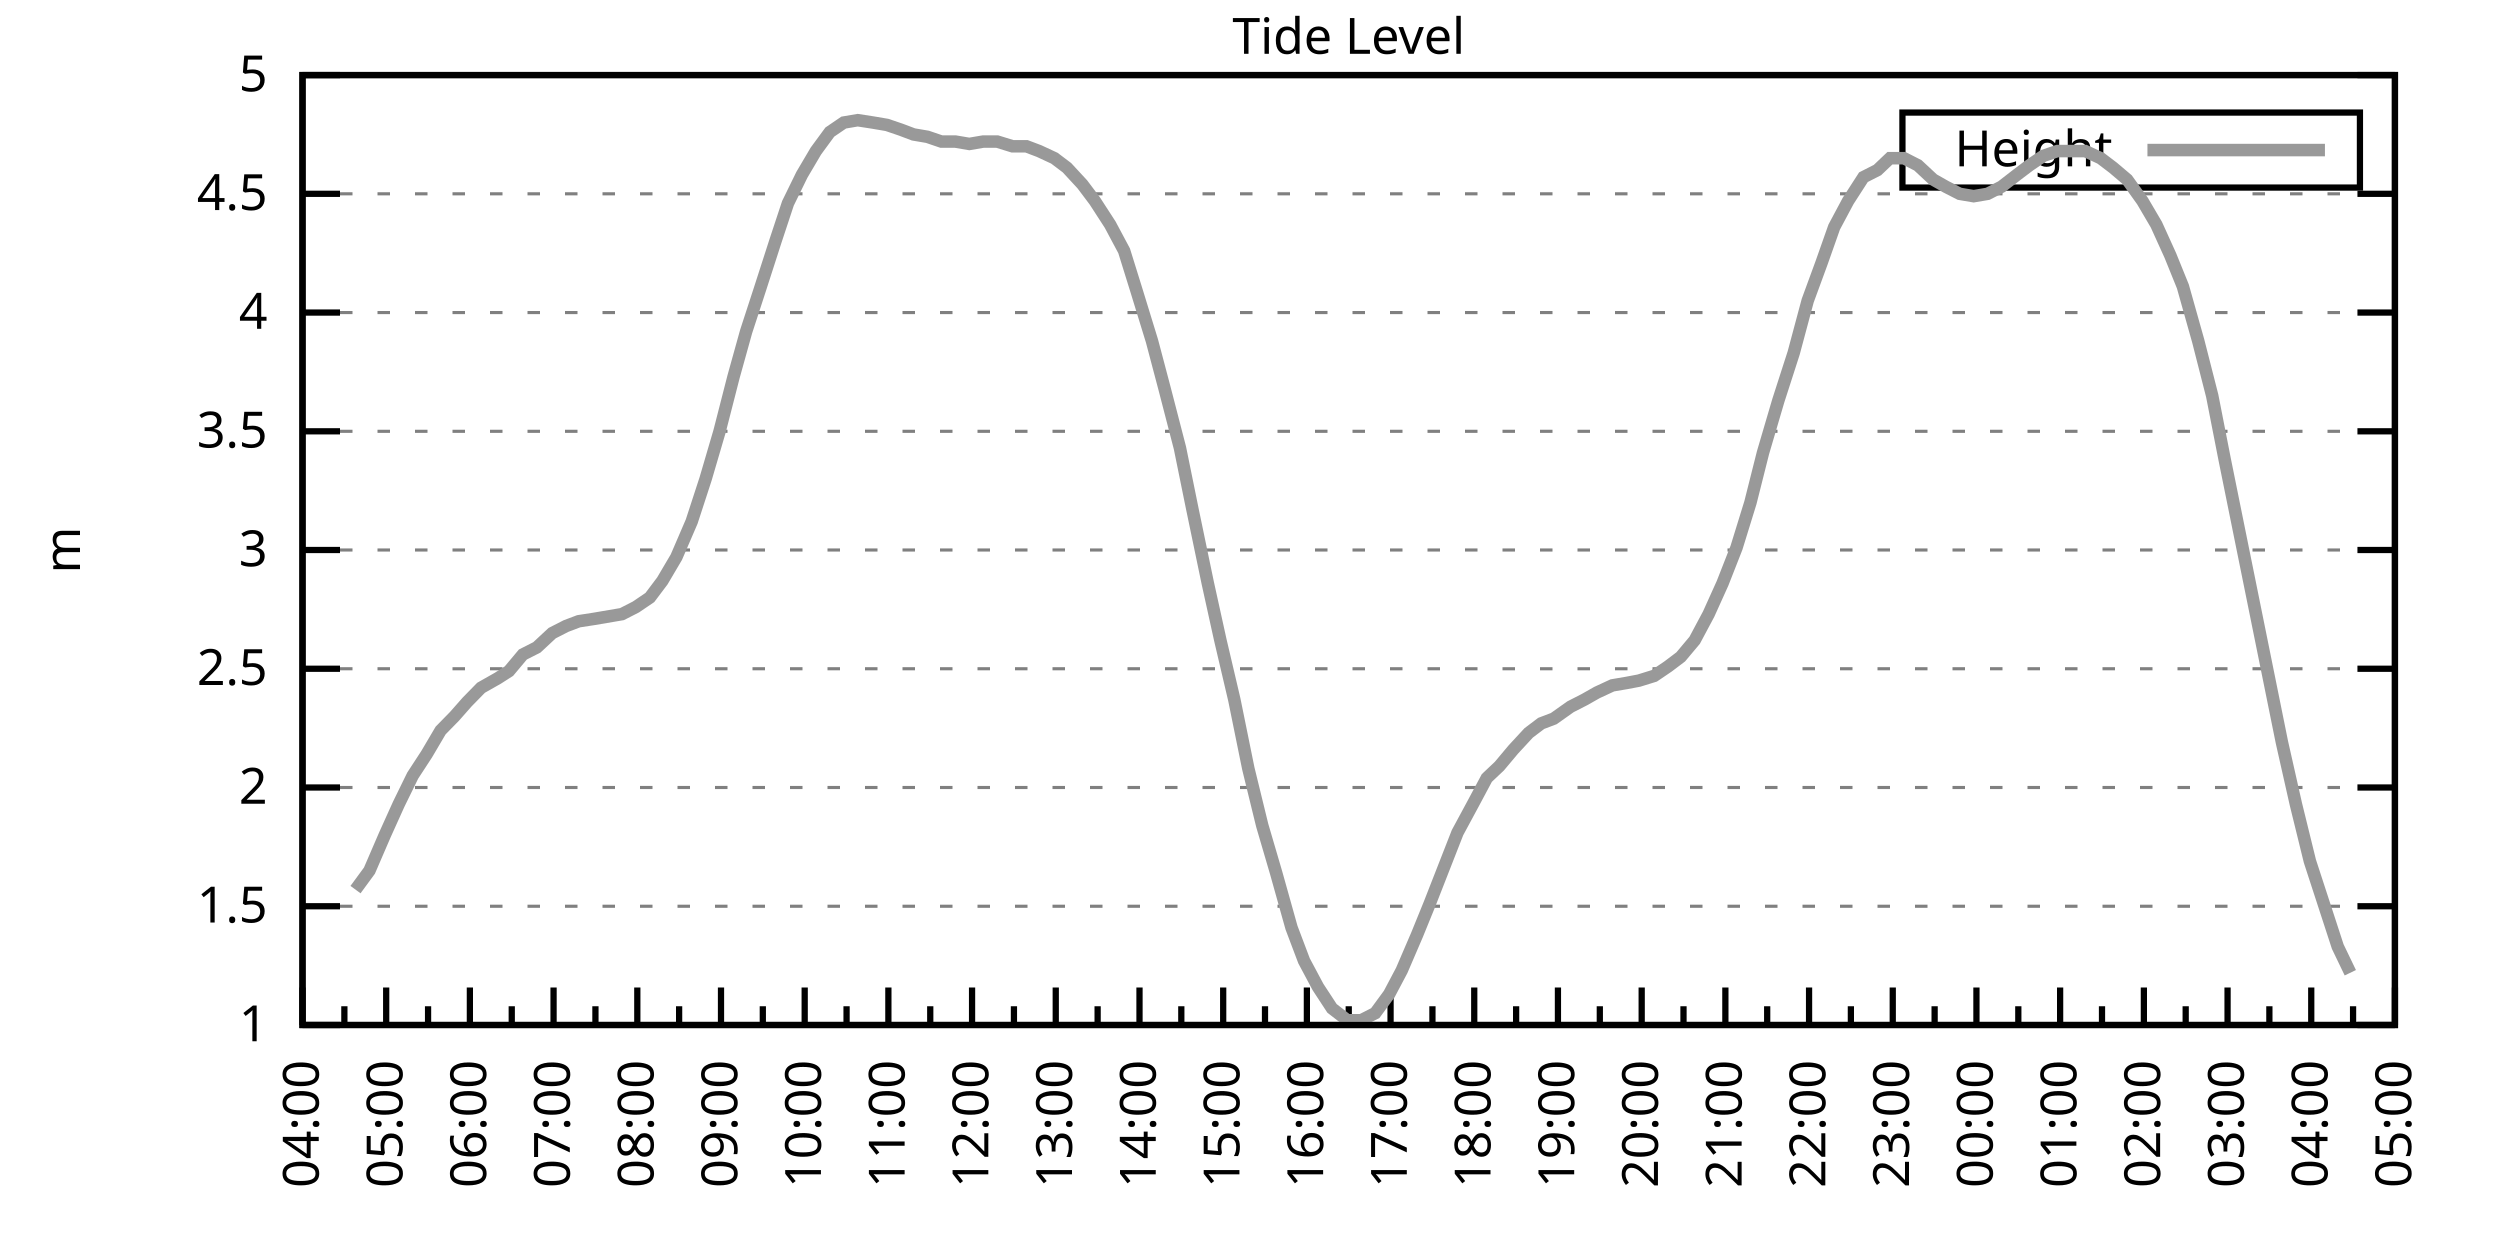
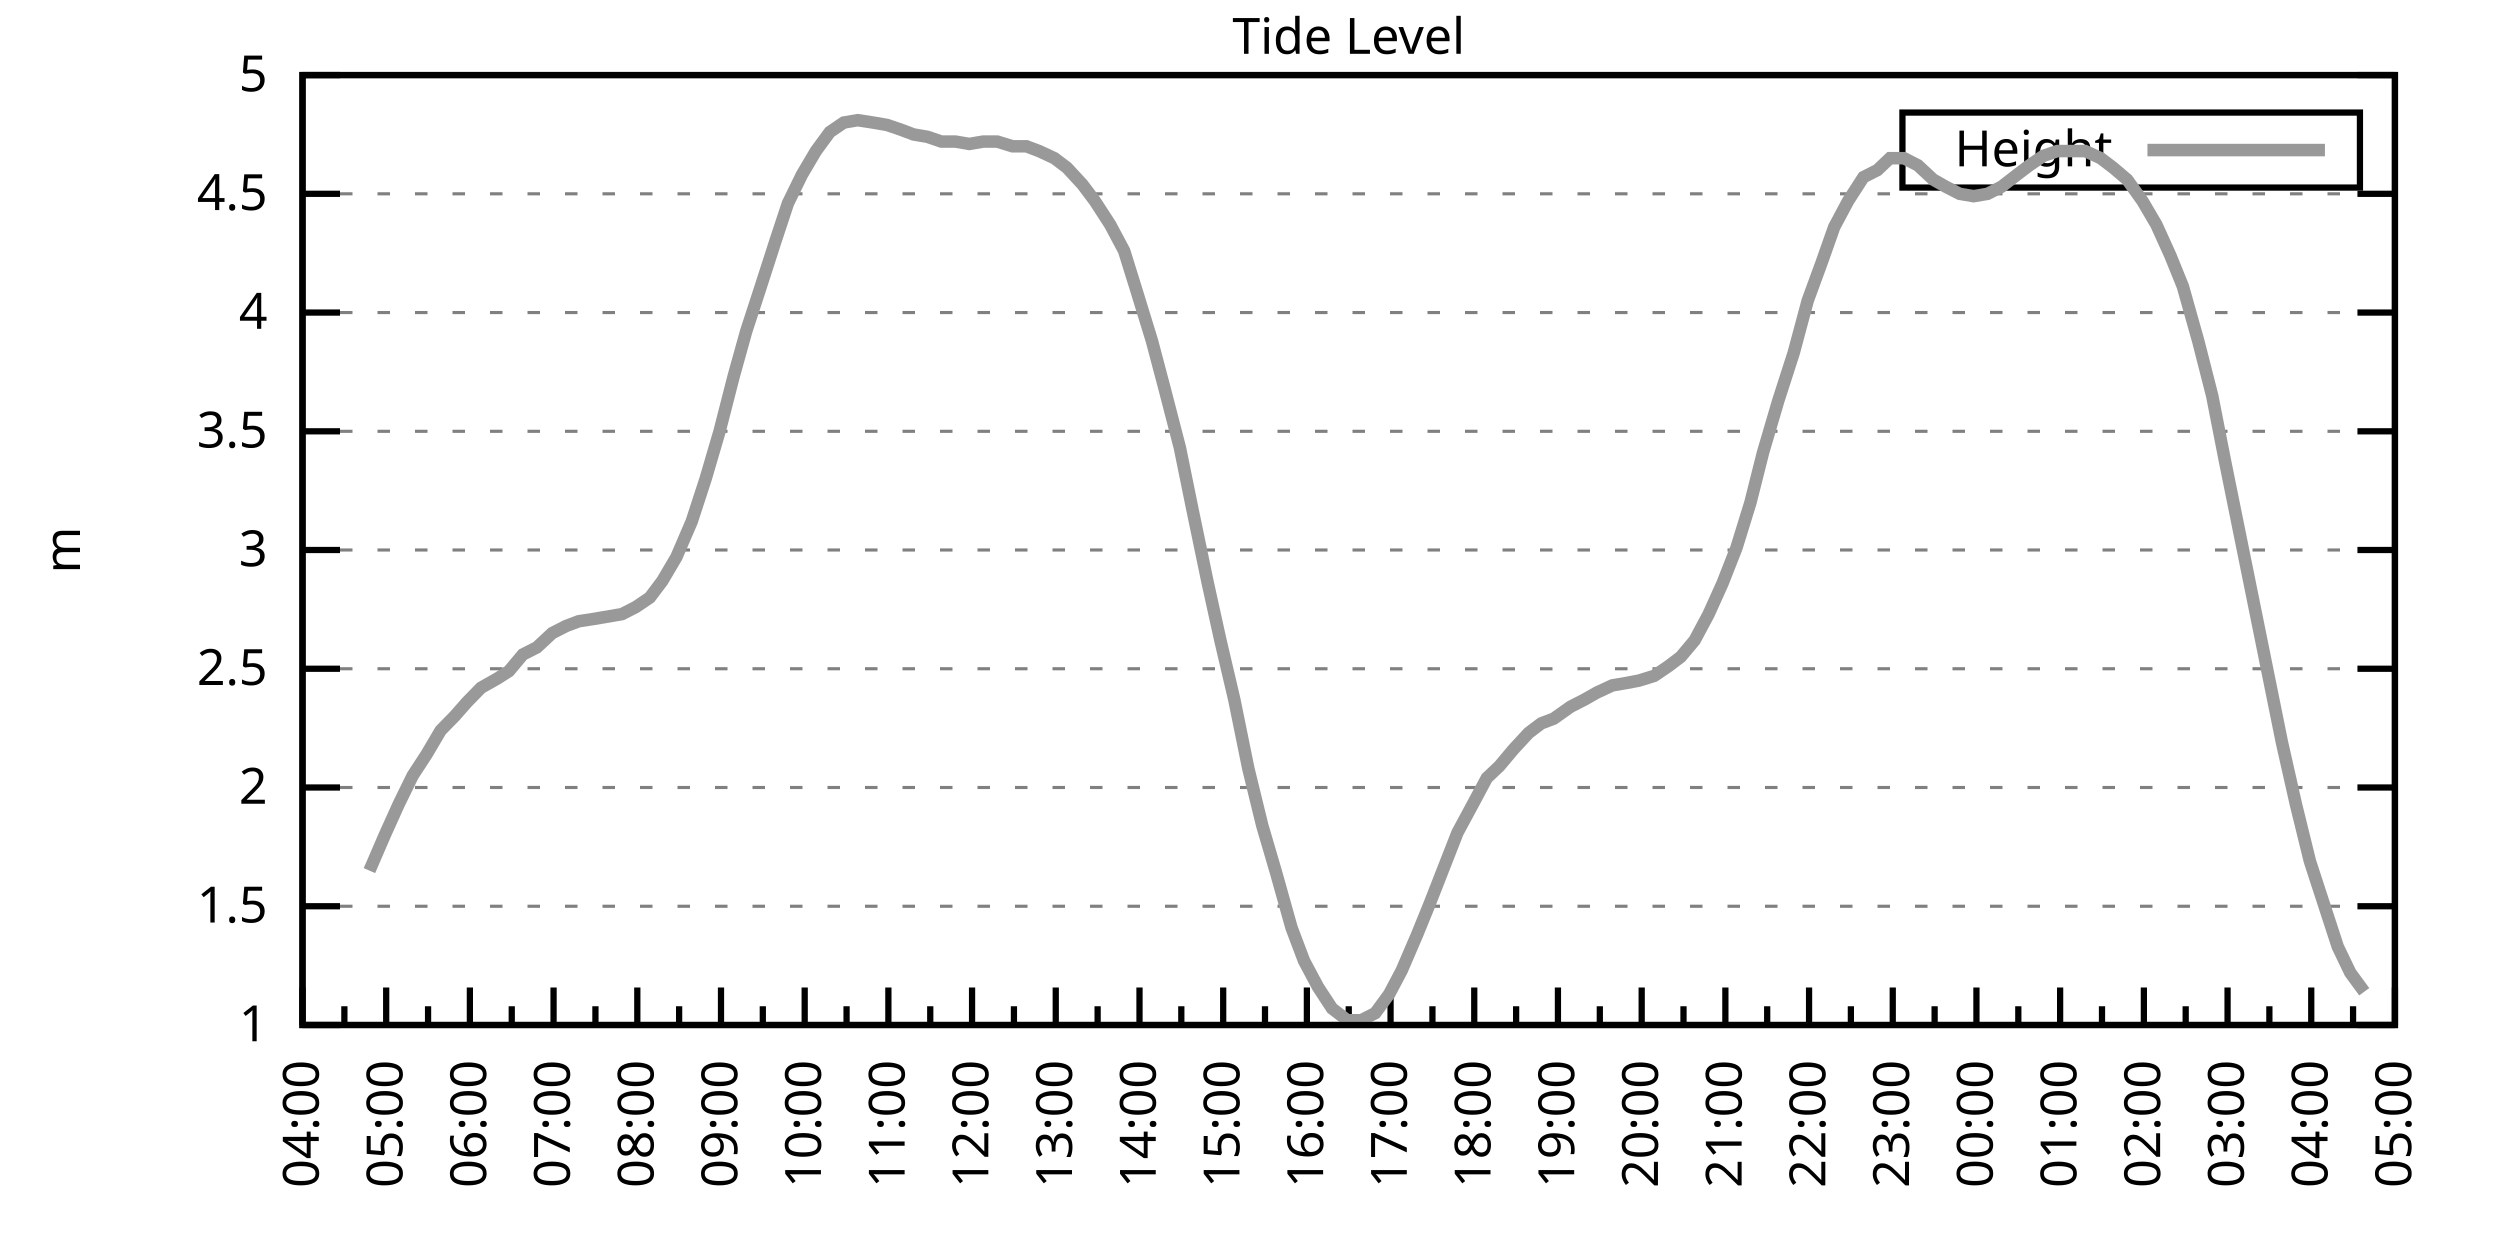
<svg xmlns="http://www.w3.org/2000/svg" xmlns:xlink="http://www.w3.org/1999/xlink" width="400" height="200" viewBox="0 0 400 200">
  <g id="gnuplot_canvas">
    <rect x="0" y="0" width="400" height="200" fill="none" />
    <defs>
      <circle id="gpDot" r="0.5" stroke-width="0.5" stroke="currentColor" />
      <path id="gpPt0" stroke-width="0.333" stroke="currentColor" d="M-1,0 h2 M0,-1 v2" />
      <path id="gpPt1" stroke-width="0.333" stroke="currentColor" d="M-1,-1 L1,1 M1,-1 L-1,1" />
      <path id="gpPt2" stroke-width="0.333" stroke="currentColor" d="M-1,0 L1,0 M0,-1 L0,1 M-1,-1 L1,1 M-1,1 L1,-1" />
      <rect id="gpPt3" stroke-width="0.333" stroke="currentColor" x="-1" y="-1" width="2" height="2" />
      <rect id="gpPt4" stroke-width="0.333" stroke="currentColor" fill="currentColor" x="-1" y="-1" width="2" height="2" />
      <circle id="gpPt5" stroke-width="0.333" stroke="currentColor" cx="0" cy="0" r="1" />
      <use xlink:href="#gpPt5" id="gpPt6" fill="currentColor" stroke="none" />
      <path id="gpPt7" stroke-width="0.333" stroke="currentColor" d="M0,-1.33 L-1.33,0.67 L1.33,0.67 z" />
      <use xlink:href="#gpPt7" id="gpPt8" fill="currentColor" stroke="none" />
      <use xlink:href="#gpPt7" id="gpPt9" stroke="currentColor" transform="rotate(180)" />
      <use xlink:href="#gpPt9" id="gpPt10" fill="currentColor" stroke="none" />
      <use xlink:href="#gpPt3" id="gpPt11" stroke="currentColor" transform="rotate(45)" />
      <use xlink:href="#gpPt11" id="gpPt12" fill="currentColor" stroke="none" />
      <path id="gpPt13" stroke-width="0.333" stroke="currentColor" d="M0,1.330 L1.265,0.411 L0.782,-1.067 L-0.782,-1.076 L-1.265,0.411 z" />
      <use xlink:href="#gpPt13" id="gpPt14" fill="currentColor" stroke="none" />
      <filter id="textbox" filterUnits="objectBoundingBox" x="0" y="0" height="1" width="1">
        <feFlood flood-color="white" flood-opacity="1" result="bgnd" />
        <feComposite in="SourceGraphic" in2="bgnd" operator="atop" />
      </filter>
      <filter id="greybox" filterUnits="objectBoundingBox" x="0" y="0" height="1" width="1">
        <feFlood flood-color="lightgrey" flood-opacity="1" result="grey" />
        <feComposite in="SourceGraphic" in2="grey" operator="atop" />
      </filter>
    </defs>
    <g fill="none" color="white" stroke="currentColor" stroke-width="1.00" stroke-linecap="butt" stroke-linejoin="miter">
</g>
    <g fill="none" color="black" stroke="currentColor" stroke-width="1.00" stroke-linecap="butt" stroke-linejoin="miter">
      <g stroke="none" shape-rendering="crispEdges">
        <polygon fill="rgb(255, 255, 255)" points="48.40,164.00 383.18,164.00 383.18,12.02 48.40,12.02 " />
      </g>
    </g>
    <g fill="none" color="black" stroke="currentColor" stroke-width="1.00" stroke-linecap="butt" stroke-linejoin="miter">
</g>
    <g fill="none" color="black" stroke="black" stroke-width="0.50" stroke-linecap="butt" stroke-linejoin="miter">
</g>
    <g fill="none" color="gray" stroke="currentColor" stroke-width="0.50" stroke-linecap="butt" stroke-linejoin="miter">
      <path stroke="gray" stroke-dasharray="2,4" class="gridline" d="M48.40,164.00 L383.19,164.00  " />
    </g>
    <g fill="none" color="gray" stroke="gray" stroke-width="1.00" stroke-linecap="butt" stroke-linejoin="miter">
</g>
    <g fill="none" color="black" stroke="currentColor" stroke-width="1.00" stroke-linecap="butt" stroke-linejoin="miter">
      <path stroke="black" d="M48.40,164.00 L54.40,164.00 M383.19,164.00 L377.19,164.00  " />
      <g transform="translate(42.80,166.60)" stroke="none" fill="black" font-family="Sans" font-size="8.00" text-anchor="end">
        <text>
          <tspan font-family="Sans"> 1</tspan>
        </text>
      </g>
    </g>
    <g fill="none" color="black" stroke="currentColor" stroke-width="1.00" stroke-linecap="butt" stroke-linejoin="miter">
</g>
    <g fill="none" color="black" stroke="black" stroke-width="0.50" stroke-linecap="butt" stroke-linejoin="miter">
</g>
    <g fill="none" color="gray" stroke="currentColor" stroke-width="0.50" stroke-linecap="butt" stroke-linejoin="miter">
      <path stroke="gray" stroke-dasharray="2,4" class="gridline" d="M48.40,145.00 L383.19,145.00  " />
    </g>
    <g fill="none" color="gray" stroke="gray" stroke-width="1.00" stroke-linecap="butt" stroke-linejoin="miter">
</g>
    <g fill="none" color="black" stroke="currentColor" stroke-width="1.00" stroke-linecap="butt" stroke-linejoin="miter">
      <path stroke="black" d="M48.40,145.00 L54.40,145.00 M383.19,145.00 L377.19,145.00  " />
      <g transform="translate(42.80,147.60)" stroke="none" fill="black" font-family="Sans" font-size="8.00" text-anchor="end">
        <text>
          <tspan font-family="Sans"> 1.5</tspan>
        </text>
      </g>
    </g>
    <g fill="none" color="black" stroke="currentColor" stroke-width="1.00" stroke-linecap="butt" stroke-linejoin="miter">
</g>
    <g fill="none" color="black" stroke="black" stroke-width="0.50" stroke-linecap="butt" stroke-linejoin="miter">
</g>
    <g fill="none" color="gray" stroke="currentColor" stroke-width="0.50" stroke-linecap="butt" stroke-linejoin="miter">
      <path stroke="gray" stroke-dasharray="2,4" class="gridline" d="M48.40,126.00 L383.19,126.00  " />
    </g>
    <g fill="none" color="gray" stroke="gray" stroke-width="1.00" stroke-linecap="butt" stroke-linejoin="miter">
</g>
    <g fill="none" color="black" stroke="currentColor" stroke-width="1.00" stroke-linecap="butt" stroke-linejoin="miter">
      <path stroke="black" d="M48.40,126.00 L54.40,126.00 M383.19,126.00 L377.19,126.00  " />
      <g transform="translate(42.80,128.60)" stroke="none" fill="black" font-family="Sans" font-size="8.00" text-anchor="end">
        <text>
          <tspan font-family="Sans"> 2</tspan>
        </text>
      </g>
    </g>
    <g fill="none" color="black" stroke="currentColor" stroke-width="1.00" stroke-linecap="butt" stroke-linejoin="miter">
</g>
    <g fill="none" color="black" stroke="black" stroke-width="0.50" stroke-linecap="butt" stroke-linejoin="miter">
</g>
    <g fill="none" color="gray" stroke="currentColor" stroke-width="0.50" stroke-linecap="butt" stroke-linejoin="miter">
      <path stroke="gray" stroke-dasharray="2,4" class="gridline" d="M48.40,107.00 L383.19,107.00  " />
    </g>
    <g fill="none" color="gray" stroke="gray" stroke-width="1.00" stroke-linecap="butt" stroke-linejoin="miter">
</g>
    <g fill="none" color="black" stroke="currentColor" stroke-width="1.00" stroke-linecap="butt" stroke-linejoin="miter">
      <path stroke="black" d="M48.40,107.00 L54.40,107.00 M383.19,107.00 L377.19,107.00  " />
      <g transform="translate(42.80,109.60)" stroke="none" fill="black" font-family="Sans" font-size="8.00" text-anchor="end">
        <text>
          <tspan font-family="Sans"> 2.5</tspan>
        </text>
      </g>
    </g>
    <g fill="none" color="black" stroke="currentColor" stroke-width="1.00" stroke-linecap="butt" stroke-linejoin="miter">
</g>
    <g fill="none" color="black" stroke="black" stroke-width="0.50" stroke-linecap="butt" stroke-linejoin="miter">
</g>
    <g fill="none" color="gray" stroke="currentColor" stroke-width="0.50" stroke-linecap="butt" stroke-linejoin="miter">
      <path stroke="gray" stroke-dasharray="2,4" class="gridline" d="M48.40,88.00 L383.19,88.00  " />
    </g>
    <g fill="none" color="gray" stroke="gray" stroke-width="1.00" stroke-linecap="butt" stroke-linejoin="miter">
</g>
    <g fill="none" color="black" stroke="currentColor" stroke-width="1.00" stroke-linecap="butt" stroke-linejoin="miter">
      <path stroke="black" d="M48.40,88.00 L54.40,88.00 M383.19,88.00 L377.19,88.00  " />
      <g transform="translate(42.80,90.60)" stroke="none" fill="black" font-family="Sans" font-size="8.00" text-anchor="end">
        <text>
          <tspan font-family="Sans"> 3</tspan>
        </text>
      </g>
    </g>
    <g fill="none" color="black" stroke="currentColor" stroke-width="1.00" stroke-linecap="butt" stroke-linejoin="miter">
</g>
    <g fill="none" color="black" stroke="black" stroke-width="0.50" stroke-linecap="butt" stroke-linejoin="miter">
</g>
    <g fill="none" color="gray" stroke="currentColor" stroke-width="0.50" stroke-linecap="butt" stroke-linejoin="miter">
      <path stroke="gray" stroke-dasharray="2,4" class="gridline" d="M48.40,69.01 L383.19,69.01  " />
    </g>
    <g fill="none" color="gray" stroke="gray" stroke-width="1.00" stroke-linecap="butt" stroke-linejoin="miter">
</g>
    <g fill="none" color="black" stroke="currentColor" stroke-width="1.00" stroke-linecap="butt" stroke-linejoin="miter">
      <path stroke="black" d="M48.40,69.01 L54.40,69.01 M383.19,69.01 L377.19,69.01  " />
      <g transform="translate(42.80,71.61)" stroke="none" fill="black" font-family="Sans" font-size="8.00" text-anchor="end">
        <text>
          <tspan font-family="Sans"> 3.5</tspan>
        </text>
      </g>
    </g>
    <g fill="none" color="black" stroke="currentColor" stroke-width="1.00" stroke-linecap="butt" stroke-linejoin="miter">
</g>
    <g fill="none" color="black" stroke="black" stroke-width="0.50" stroke-linecap="butt" stroke-linejoin="miter">
</g>
    <g fill="none" color="gray" stroke="currentColor" stroke-width="0.50" stroke-linecap="butt" stroke-linejoin="miter">
      <path stroke="gray" stroke-dasharray="2,4" class="gridline" d="M48.40,50.01 L383.19,50.01  " />
    </g>
    <g fill="none" color="gray" stroke="gray" stroke-width="1.00" stroke-linecap="butt" stroke-linejoin="miter">
</g>
    <g fill="none" color="black" stroke="currentColor" stroke-width="1.00" stroke-linecap="butt" stroke-linejoin="miter">
      <path stroke="black" d="M48.40,50.01 L54.40,50.01 M383.19,50.01 L377.19,50.01  " />
      <g transform="translate(42.80,52.61)" stroke="none" fill="black" font-family="Sans" font-size="8.00" text-anchor="end">
        <text>
          <tspan font-family="Sans"> 4</tspan>
        </text>
      </g>
    </g>
    <g fill="none" color="black" stroke="currentColor" stroke-width="1.00" stroke-linecap="butt" stroke-linejoin="miter">
</g>
    <g fill="none" color="black" stroke="black" stroke-width="0.50" stroke-linecap="butt" stroke-linejoin="miter">
</g>
    <g fill="none" color="gray" stroke="currentColor" stroke-width="0.50" stroke-linecap="butt" stroke-linejoin="miter">
      <path stroke="gray" stroke-dasharray="2,4" class="gridline" d="M48.40,31.01 L383.19,31.01  " />
    </g>
    <g fill="none" color="gray" stroke="gray" stroke-width="1.00" stroke-linecap="butt" stroke-linejoin="miter">
</g>
    <g fill="none" color="black" stroke="currentColor" stroke-width="1.00" stroke-linecap="butt" stroke-linejoin="miter">
      <path stroke="black" d="M48.40,31.01 L54.40,31.01 M383.19,31.01 L377.19,31.01  " />
      <g transform="translate(42.80,33.61)" stroke="none" fill="black" font-family="Sans" font-size="8.00" text-anchor="end">
        <text>
          <tspan font-family="Sans"> 4.5</tspan>
        </text>
      </g>
    </g>
    <g fill="none" color="black" stroke="currentColor" stroke-width="1.00" stroke-linecap="butt" stroke-linejoin="miter">
</g>
    <g fill="none" color="black" stroke="black" stroke-width="0.50" stroke-linecap="butt" stroke-linejoin="miter">
</g>
    <g fill="none" color="gray" stroke="currentColor" stroke-width="0.50" stroke-linecap="butt" stroke-linejoin="miter">
      <path stroke="gray" stroke-dasharray="2,4" class="gridline" d="M48.40,12.01 L383.19,12.01  " />
    </g>
    <g fill="none" color="gray" stroke="gray" stroke-width="1.00" stroke-linecap="butt" stroke-linejoin="miter">
</g>
    <g fill="none" color="black" stroke="currentColor" stroke-width="1.00" stroke-linecap="butt" stroke-linejoin="miter">
      <path stroke="black" d="M48.40,12.01 L54.40,12.01 M383.19,12.01 L377.19,12.01  " />
      <g transform="translate(42.80,14.61)" stroke="none" fill="black" font-family="Sans" font-size="8.00" text-anchor="end">
        <text>
          <tspan font-family="Sans"> 5</tspan>
        </text>
      </g>
    </g>
    <g fill="none" color="black" stroke="currentColor" stroke-width="1.00" stroke-linecap="butt" stroke-linejoin="miter">
      <path stroke="black" d="M48.40,164.00 L48.40,158.00  " />
      <g transform="translate(51.00,169.60) rotate(270)" stroke="none" fill="black" font-family="Sans" font-size="8.00" text-anchor="end">
        <text>
          <tspan font-family="Sans">04:00</tspan>
        </text>
      </g>
    </g>
    <g fill="none" color="black" stroke="currentColor" stroke-width="1.00" stroke-linecap="butt" stroke-linejoin="miter">
      <path stroke="black" d="M55.10,164.00 L55.10,161.00 M61.79,164.00 L61.79,158.00  " />
      <g transform="translate(64.39,169.60) rotate(270)" stroke="none" fill="black" font-family="Sans" font-size="8.00" text-anchor="end">
        <text>
          <tspan font-family="Sans">05:00</tspan>
        </text>
      </g>
    </g>
    <g fill="none" color="black" stroke="currentColor" stroke-width="1.00" stroke-linecap="butt" stroke-linejoin="miter">
      <path stroke="black" d="M68.49,164.00 L68.49,161.00 M75.18,164.00 L75.18,158.00  " />
      <g transform="translate(77.78,169.60) rotate(270)" stroke="none" fill="black" font-family="Sans" font-size="8.00" text-anchor="end">
        <text>
          <tspan font-family="Sans">06:00</tspan>
        </text>
      </g>
    </g>
    <g fill="none" color="black" stroke="currentColor" stroke-width="1.00" stroke-linecap="butt" stroke-linejoin="miter">
      <path stroke="black" d="M81.88,164.00 L81.88,161.00 M88.57,164.00 L88.57,158.00  " />
      <g transform="translate(91.17,169.60) rotate(270)" stroke="none" fill="black" font-family="Sans" font-size="8.00" text-anchor="end">
        <text>
          <tspan font-family="Sans">07:00</tspan>
        </text>
      </g>
    </g>
    <g fill="none" color="black" stroke="currentColor" stroke-width="1.00" stroke-linecap="butt" stroke-linejoin="miter">
      <path stroke="black" d="M95.27,164.00 L95.27,161.00 M101.97,164.00 L101.97,158.00  " />
      <g transform="translate(104.57,169.60) rotate(270)" stroke="none" fill="black" font-family="Sans" font-size="8.00" text-anchor="end">
        <text>
          <tspan font-family="Sans">08:00</tspan>
        </text>
      </g>
    </g>
    <g fill="none" color="black" stroke="currentColor" stroke-width="1.00" stroke-linecap="butt" stroke-linejoin="miter">
      <path stroke="black" d="M108.66,164.00 L108.66,161.00 M115.36,164.00 L115.36,158.00  " />
      <g transform="translate(117.96,169.60) rotate(270)" stroke="none" fill="black" font-family="Sans" font-size="8.00" text-anchor="end">
        <text>
          <tspan font-family="Sans">09:00</tspan>
        </text>
      </g>
    </g>
    <g fill="none" color="black" stroke="currentColor" stroke-width="1.00" stroke-linecap="butt" stroke-linejoin="miter">
      <path stroke="black" d="M122.05,164.00 L122.05,161.00 M128.75,164.00 L128.75,158.00  " />
      <g transform="translate(131.35,169.60) rotate(270)" stroke="none" fill="black" font-family="Sans" font-size="8.00" text-anchor="end">
        <text>
          <tspan font-family="Sans">10:00</tspan>
        </text>
      </g>
    </g>
    <g fill="none" color="black" stroke="currentColor" stroke-width="1.00" stroke-linecap="butt" stroke-linejoin="miter">
      <path stroke="black" d="M135.45,164.00 L135.45,161.00 M142.14,164.00 L142.14,158.00  " />
      <g transform="translate(144.74,169.60) rotate(270)" stroke="none" fill="black" font-family="Sans" font-size="8.00" text-anchor="end">
        <text>
          <tspan font-family="Sans">11:00</tspan>
        </text>
      </g>
    </g>
    <g fill="none" color="black" stroke="currentColor" stroke-width="1.00" stroke-linecap="butt" stroke-linejoin="miter">
      <path stroke="black" d="M148.84,164.00 L148.84,161.00 M155.53,164.00 L155.53,158.00  " />
      <g transform="translate(158.13,169.60) rotate(270)" stroke="none" fill="black" font-family="Sans" font-size="8.00" text-anchor="end">
        <text>
          <tspan font-family="Sans">12:00</tspan>
        </text>
      </g>
    </g>
    <g fill="none" color="black" stroke="currentColor" stroke-width="1.00" stroke-linecap="butt" stroke-linejoin="miter">
      <path stroke="black" d="M162.23,164.00 L162.23,161.00 M168.92,164.00 L168.92,158.00  " />
      <g transform="translate(171.52,169.60) rotate(270)" stroke="none" fill="black" font-family="Sans" font-size="8.00" text-anchor="end">
        <text>
          <tspan font-family="Sans">13:00</tspan>
        </text>
      </g>
    </g>
    <g fill="none" color="black" stroke="currentColor" stroke-width="1.00" stroke-linecap="butt" stroke-linejoin="miter">
      <path stroke="black" d="M175.62,164.00 L175.62,161.00 M182.32,164.00 L182.32,158.00  " />
      <g transform="translate(184.92,169.60) rotate(270)" stroke="none" fill="black" font-family="Sans" font-size="8.00" text-anchor="end">
        <text>
          <tspan font-family="Sans">14:00</tspan>
        </text>
      </g>
    </g>
    <g fill="none" color="black" stroke="currentColor" stroke-width="1.00" stroke-linecap="butt" stroke-linejoin="miter">
      <path stroke="black" d="M189.01,164.00 L189.01,161.00 M195.71,164.00 L195.71,158.00  " />
      <g transform="translate(198.31,169.60) rotate(270)" stroke="none" fill="black" font-family="Sans" font-size="8.00" text-anchor="end">
        <text>
          <tspan font-family="Sans">15:00</tspan>
        </text>
      </g>
    </g>
    <g fill="none" color="black" stroke="currentColor" stroke-width="1.00" stroke-linecap="butt" stroke-linejoin="miter">
      <path stroke="black" d="M202.40,164.00 L202.40,161.00 M209.10,164.00 L209.10,158.00  " />
      <g transform="translate(211.70,169.60) rotate(270)" stroke="none" fill="black" font-family="Sans" font-size="8.00" text-anchor="end">
        <text>
          <tspan font-family="Sans">16:00</tspan>
        </text>
      </g>
    </g>
    <g fill="none" color="black" stroke="currentColor" stroke-width="1.00" stroke-linecap="butt" stroke-linejoin="miter">
      <path stroke="black" d="M215.80,164.00 L215.80,161.00 M222.49,164.00 L222.49,158.00  " />
      <g transform="translate(225.09,169.60) rotate(270)" stroke="none" fill="black" font-family="Sans" font-size="8.00" text-anchor="end">
        <text>
          <tspan font-family="Sans">17:00</tspan>
        </text>
      </g>
    </g>
    <g fill="none" color="black" stroke="currentColor" stroke-width="1.00" stroke-linecap="butt" stroke-linejoin="miter">
      <path stroke="black" d="M229.19,164.00 L229.19,161.00 M235.88,164.00 L235.88,158.00  " />
      <g transform="translate(238.48,169.60) rotate(270)" stroke="none" fill="black" font-family="Sans" font-size="8.00" text-anchor="end">
        <text>
          <tspan font-family="Sans">18:00</tspan>
        </text>
      </g>
    </g>
    <g fill="none" color="black" stroke="currentColor" stroke-width="1.00" stroke-linecap="butt" stroke-linejoin="miter">
      <path stroke="black" d="M242.58,164.00 L242.58,161.00 M249.27,164.00 L249.27,158.00  " />
      <g transform="translate(251.87,169.60) rotate(270)" stroke="none" fill="black" font-family="Sans" font-size="8.00" text-anchor="end">
        <text>
          <tspan font-family="Sans">19:00</tspan>
        </text>
      </g>
    </g>
    <g fill="none" color="black" stroke="currentColor" stroke-width="1.00" stroke-linecap="butt" stroke-linejoin="miter">
      <path stroke="black" d="M255.97,164.00 L255.97,161.00 M262.67,164.00 L262.67,158.00  " />
      <g transform="translate(265.27,169.60) rotate(270)" stroke="none" fill="black" font-family="Sans" font-size="8.00" text-anchor="end">
        <text>
          <tspan font-family="Sans">20:00</tspan>
        </text>
      </g>
    </g>
    <g fill="none" color="black" stroke="currentColor" stroke-width="1.00" stroke-linecap="butt" stroke-linejoin="miter">
      <path stroke="black" d="M269.36,164.00 L269.36,161.00 M276.06,164.00 L276.06,158.00  " />
      <g transform="translate(278.66,169.60) rotate(270)" stroke="none" fill="black" font-family="Sans" font-size="8.00" text-anchor="end">
        <text>
          <tspan font-family="Sans">21:00</tspan>
        </text>
      </g>
    </g>
    <g fill="none" color="black" stroke="currentColor" stroke-width="1.00" stroke-linecap="butt" stroke-linejoin="miter">
      <path stroke="black" d="M282.75,164.00 L282.75,161.00 M289.45,164.00 L289.45,158.00  " />
      <g transform="translate(292.05,169.60) rotate(270)" stroke="none" fill="black" font-family="Sans" font-size="8.00" text-anchor="end">
        <text>
          <tspan font-family="Sans">22:00</tspan>
        </text>
      </g>
    </g>
    <g fill="none" color="black" stroke="currentColor" stroke-width="1.00" stroke-linecap="butt" stroke-linejoin="miter">
      <path stroke="black" d="M296.14,164.00 L296.14,161.00 M302.84,164.00 L302.84,158.00  " />
      <g transform="translate(305.44,169.60) rotate(270)" stroke="none" fill="black" font-family="Sans" font-size="8.00" text-anchor="end">
        <text>
          <tspan font-family="Sans">23:00</tspan>
        </text>
      </g>
    </g>
    <g fill="none" color="black" stroke="currentColor" stroke-width="1.00" stroke-linecap="butt" stroke-linejoin="miter">
      <path stroke="black" d="M309.54,164.00 L309.54,161.00 M316.23,164.00 L316.23,158.00  " />
      <g transform="translate(318.83,169.60) rotate(270)" stroke="none" fill="black" font-family="Sans" font-size="8.00" text-anchor="end">
        <text>
          <tspan font-family="Sans">00:00</tspan>
        </text>
      </g>
    </g>
    <g fill="none" color="black" stroke="currentColor" stroke-width="1.00" stroke-linecap="butt" stroke-linejoin="miter">
      <path stroke="black" d="M322.93,164.00 L322.93,161.00 M329.62,164.00 L329.62,158.00  " />
      <g transform="translate(332.22,169.60) rotate(270)" stroke="none" fill="black" font-family="Sans" font-size="8.00" text-anchor="end">
        <text>
          <tspan font-family="Sans">01:00</tspan>
        </text>
      </g>
    </g>
    <g fill="none" color="black" stroke="currentColor" stroke-width="1.00" stroke-linecap="butt" stroke-linejoin="miter">
      <path stroke="black" d="M336.32,164.00 L336.32,161.00 M343.02,164.00 L343.02,158.00  " />
      <g transform="translate(345.62,169.60) rotate(270)" stroke="none" fill="black" font-family="Sans" font-size="8.00" text-anchor="end">
        <text>
          <tspan font-family="Sans">02:00</tspan>
        </text>
      </g>
    </g>
    <g fill="none" color="black" stroke="currentColor" stroke-width="1.00" stroke-linecap="butt" stroke-linejoin="miter">
      <path stroke="black" d="M349.71,164.00 L349.71,161.00 M356.41,164.00 L356.41,158.00  " />
      <g transform="translate(359.01,169.60) rotate(270)" stroke="none" fill="black" font-family="Sans" font-size="8.00" text-anchor="end">
        <text>
          <tspan font-family="Sans">03:00</tspan>
        </text>
      </g>
    </g>
    <g fill="none" color="black" stroke="currentColor" stroke-width="1.00" stroke-linecap="butt" stroke-linejoin="miter">
      <path stroke="black" d="M363.10,164.00 L363.10,161.00 M369.80,164.00 L369.80,158.00  " />
      <g transform="translate(372.40,169.60) rotate(270)" stroke="none" fill="black" font-family="Sans" font-size="8.00" text-anchor="end">
        <text>
          <tspan font-family="Sans">04:00</tspan>
        </text>
      </g>
    </g>
    <g fill="none" color="black" stroke="currentColor" stroke-width="1.00" stroke-linecap="butt" stroke-linejoin="miter">
      <path stroke="black" d="M376.49,164.00 L376.49,161.00 M383.19,164.00 L383.19,158.00  " />
      <g transform="translate(385.79,169.60) rotate(270)" stroke="none" fill="black" font-family="Sans" font-size="8.00" text-anchor="end">
        <text>
          <tspan font-family="Sans">05:00</tspan>
        </text>
      </g>
    </g>
    <g fill="none" color="black" stroke="currentColor" stroke-width="1.00" stroke-linecap="butt" stroke-linejoin="miter">
</g>
    <g fill="none" color="black" stroke="currentColor" stroke-width="1.00" stroke-linecap="butt" stroke-linejoin="miter">
      <path stroke="black" d="M48.40,12.01 L48.40,164.00 L383.19,164.00 L383.19,12.01 L48.40,12.01 Z  " />
    </g>
    <g fill="none" color="black" stroke="currentColor" stroke-width="1.00" stroke-linecap="butt" stroke-linejoin="miter">
      <g transform="translate(12.80,88.01) rotate(270)" stroke="none" fill="black" font-family="Sans" font-size="8.00" text-anchor="middle">
        <text>
          <tspan font-family="Sans">m</tspan>
        </text>
      </g>
    </g>
    <g fill="none" color="black" stroke="currentColor" stroke-width="1.00" stroke-linecap="butt" stroke-linejoin="miter">
</g>
    <g fill="none" color="black" stroke="currentColor" stroke-width="1.00" stroke-linecap="butt" stroke-linejoin="miter">
      <path stroke="black" d="M304.39,30.01 L304.39,18.01 L377.59,18.01 L377.59,30.01 L304.39,30.01 Z  " />
    </g>
    <g id="Tide_level_plot_1">
      <g fill="none" color="white" stroke="black" stroke-width="2.00" stroke-linecap="butt" stroke-linejoin="miter">
</g>
      <g fill="none" color="black" stroke="currentColor" stroke-width="2.00" stroke-linecap="butt" stroke-linejoin="miter">
        <g transform="translate(337.99,26.61)" stroke="none" fill="black" font-family="Sans" font-size="8.00" text-anchor="end">
          <text>
            <tspan font-family="Sans">Height</tspan>
          </text>
        </g>
      </g>
      <g fill="none" color="black" stroke="currentColor" stroke-width="2.00" stroke-linecap="butt" stroke-linejoin="miter">
-         <path stroke="rgb(153, 153, 153)" d="M343.59,24.01 L371.99,24.01 M56.88,142.34 L59.11,139.30 L61.57,133.60 L63.80,128.66 L66.03,124.10 L68.26,120.68   L70.50,116.88 L72.73,114.60 L74.74,112.32 L76.97,110.04 L79.65,108.52 L81.43,107.38 L83.66,104.72 L85.90,103.58   L88.35,101.30 L90.58,100.16 L92.59,99.40 L95.05,99.02 L97.28,98.64 L99.51,98.26 L101.74,97.12 L103.98,95.60   L105.98,92.94 L108.22,89.14 L110.67,83.45 L112.90,76.61 L115.13,69.01 L117.37,60.27 L119.38,53.05 L121.61,46.21   L124.06,38.61 L126.07,32.53 L128.30,27.97 L130.54,24.17 L132.77,21.13 L135.00,19.61 L137.23,19.23 L139.69,19.61   L141.92,19.99 L144.15,20.75 L146.16,21.51 L148.39,21.89 L150.62,22.65 L152.85,22.65 L155.09,23.03 L157.32,22.65   L159.55,22.65 L162.01,23.41 L164.24,23.41 L166.25,24.17 L168.70,25.31 L170.71,26.83 L173.17,29.49 L175.17,32.15   L177.63,35.95 L179.86,40.13 L181.87,46.59 L184.32,54.57 L186.33,62.17 L188.79,71.67 L190.80,81.55 L193.25,93.32   L195.26,102.44 L197.49,111.94 L199.73,122.96 L201.96,132.08 L204.19,139.68 L206.64,148.42 L208.65,153.74 L210.88,157.92   L213.12,161.34 L215.57,163.24 L217.80,163.24 L220.04,162.10 L222.27,159.06 L224.28,155.26 L226.73,149.56 L228.74,144.62   L230.97,138.92 L233.20,133.22 L235.66,128.66 L237.89,124.48 L239.90,122.58 L242.13,119.92 L244.59,117.26 L246.60,115.74   L248.60,114.98 L251.28,113.08 L253.51,111.94 L255.52,110.80 L257.98,109.66 L260.21,109.28 L262.22,108.90 L264.67,108.14   L266.91,106.62 L268.92,105.10 L271.15,102.44 L273.38,98.26 L275.61,93.32 L277.84,87.63 L280.07,80.41 L282.08,72.43   L284.54,64.07 L286.99,56.47 L289.23,48.11 L291.46,42.03 L293.47,36.33 L295.70,32.15 L298.15,28.35 L300.39,27.21   L302.39,25.31 L304.63,25.31 L306.86,26.45 L309.31,28.73 L311.32,29.87 L313.55,31.01 L315.79,31.39 L318.02,31.01   L320.25,29.87 L322.70,27.97 L324.71,26.45 L326.95,24.93 L329.18,24.17 L331.41,24.17 L333.64,24.17 L336.10,25.31   L338.10,26.83 L340.34,28.73 L342.79,32.15 L345.02,35.95 L347.26,40.89 L349.26,45.83 L351.72,54.57 L353.95,63.31   L355.96,73.57 L358.19,84.59 L360.42,95.60 L362.88,107.76 L365.11,118.78 L367.34,128.66 L369.58,137.78 L371.81,144.62   L374.04,151.46 L376.05,155.64  " />
+         <path stroke="rgb(153, 153, 153)" d="M343.59,24.01 L371.99,24.01 M59.11,139.30 L61.57,133.60 L63.80,128.66 L66.03,124.10 L68.26,120.68 L70.50,116.88   L72.73,114.60 L74.74,112.32 L76.97,110.04 L79.65,108.52 L81.43,107.38 L83.66,104.72 L85.90,103.58 L88.35,101.30   L90.58,100.16 L92.59,99.40 L95.05,99.02 L97.28,98.64 L99.51,98.26 L101.74,97.12 L103.98,95.60 L105.98,92.94   L108.22,89.14 L110.67,83.45 L112.90,76.61 L115.13,69.01 L117.37,60.27 L119.38,53.05 L121.61,46.21 L124.06,38.61   L126.07,32.53 L128.30,27.97 L130.54,24.17 L132.77,21.13 L135.00,19.61 L137.23,19.23 L139.69,19.61 L141.92,19.99   L144.15,20.75 L146.16,21.51 L148.39,21.89 L150.62,22.65 L152.85,22.65 L155.09,23.03 L157.32,22.65 L159.55,22.65   L162.01,23.41 L164.24,23.41 L166.25,24.17 L168.70,25.31 L170.71,26.83 L173.17,29.49 L175.17,32.15 L177.63,35.95   L179.86,40.13 L181.87,46.59 L184.32,54.57 L186.33,62.17 L188.79,71.67 L190.80,81.55 L193.25,93.32 L195.26,102.44   L197.49,111.94 L199.73,122.96 L201.96,132.08 L204.19,139.68 L206.64,148.42 L208.65,153.74 L210.88,157.92 L213.12,161.34   L215.57,163.24 L217.80,163.24 L220.04,162.10 L222.27,159.06 L224.28,155.26 L226.73,149.56 L228.74,144.62 L230.97,138.92   L233.20,133.22 L235.66,128.66 L237.89,124.48 L239.90,122.58 L242.13,119.92 L244.59,117.26 L246.60,115.74 L248.60,114.98   L251.28,113.08 L253.51,111.94 L255.52,110.80 L257.98,109.66 L260.21,109.28 L262.22,108.90 L264.67,108.14 L266.91,106.62   L268.92,105.10 L271.15,102.44 L273.38,98.26 L275.61,93.32 L277.84,87.63 L280.07,80.41 L282.08,72.43 L284.54,64.07   L286.99,56.47 L289.23,48.11 L291.46,42.03 L293.47,36.33 L295.70,32.15 L298.15,28.35 L300.39,27.21 L302.39,25.31   L304.63,25.31 L306.86,26.45 L309.31,28.73 L311.32,29.87 L313.55,31.01 L315.79,31.39 L318.02,31.01 L320.25,29.87   L322.70,27.97 L324.71,26.45 L326.95,24.93 L329.18,24.17 L331.41,24.17 L333.64,24.17 L336.10,25.31 L338.10,26.83   L340.34,28.73 L342.79,32.15 L345.02,35.95 L347.26,40.89 L349.26,45.83 L351.72,54.57 L353.95,63.31 L355.96,73.57   L358.19,84.59 L360.42,95.60 L362.88,107.76 L365.11,118.78 L367.34,128.66 L369.58,137.78 L371.81,144.62 L374.04,151.46   L376.05,155.64 L378.28,158.68  " />
      </g>
    </g>
    <g fill="none" color="black" stroke="currentColor" stroke-width="2.00" stroke-linecap="butt" stroke-linejoin="miter">
</g>
    <g fill="none" color="black" stroke="black" stroke-width="1.00" stroke-linecap="butt" stroke-linejoin="miter">
</g>
    <g fill="none" color="black" stroke="currentColor" stroke-width="1.00" stroke-linecap="butt" stroke-linejoin="miter">
      <path stroke="black" d="M48.40,12.01 L48.40,164.00 L383.19,164.00 L383.19,12.01 L48.40,12.01 Z  " />
    </g>
    <g fill="none" color="black" stroke="currentColor" stroke-width="1.00" stroke-linecap="butt" stroke-linejoin="miter">
      <g transform="translate(215.79,8.61)" stroke="none" fill="black" font-family="Sans" font-size="8.00" text-anchor="middle">
        <text>
          <tspan font-family="Sans">Tide Level</tspan>
        </text>
      </g>
    </g>
    <g fill="none" color="black" stroke="currentColor" stroke-width="1.00" stroke-linecap="butt" stroke-linejoin="miter">
</g>
  </g>
</svg>
